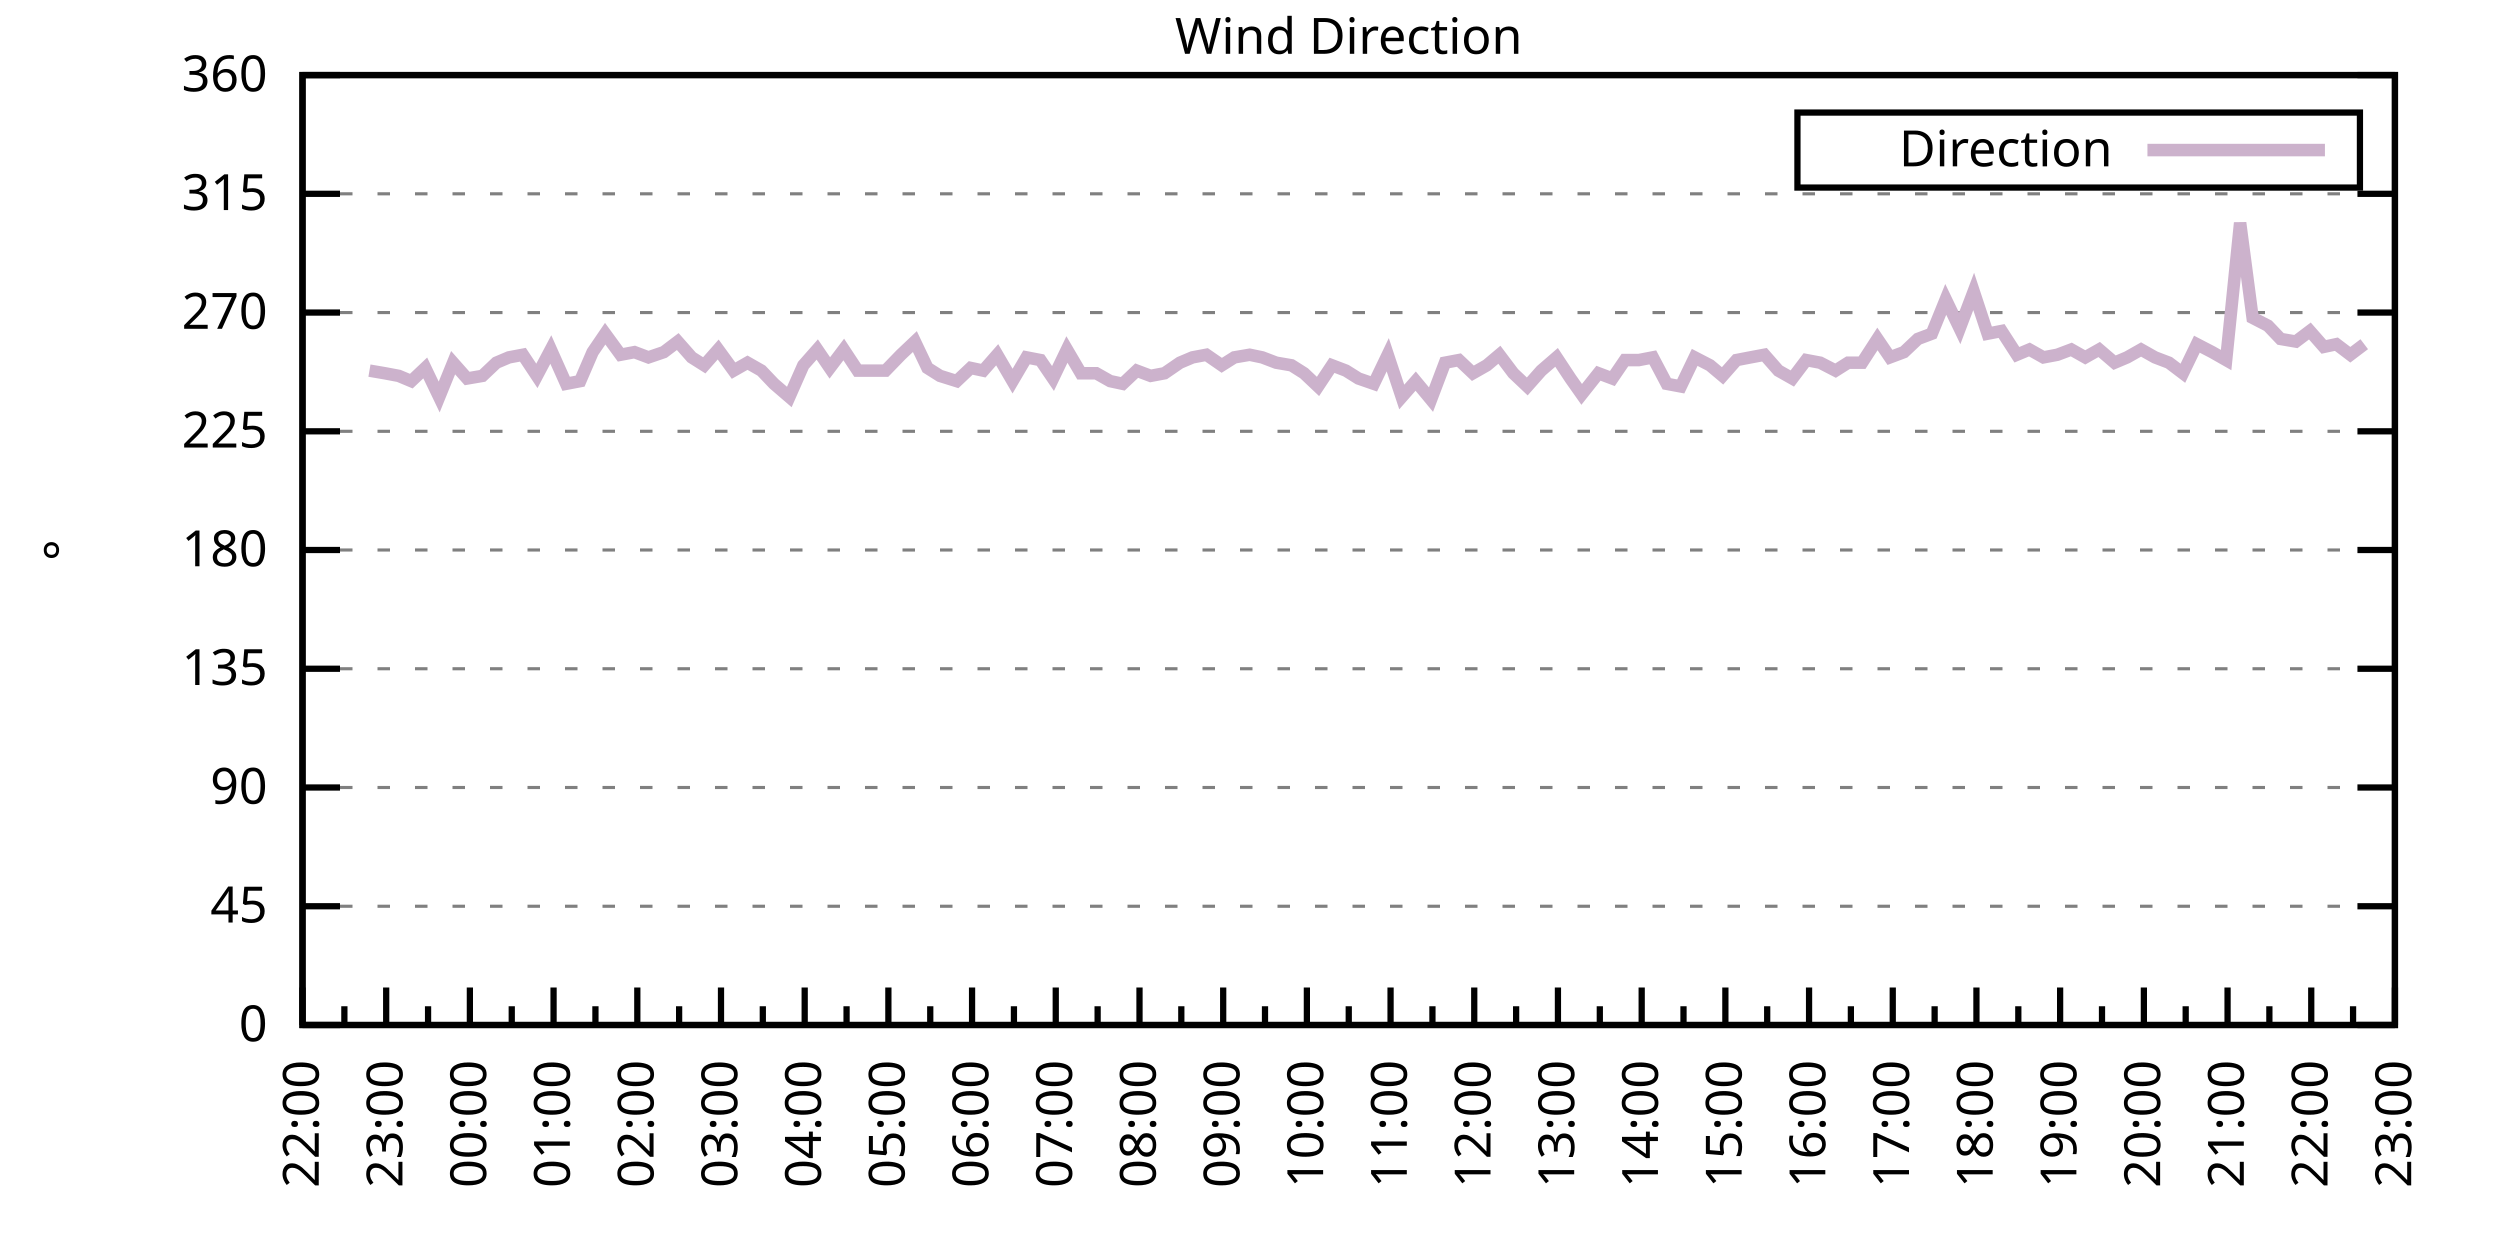
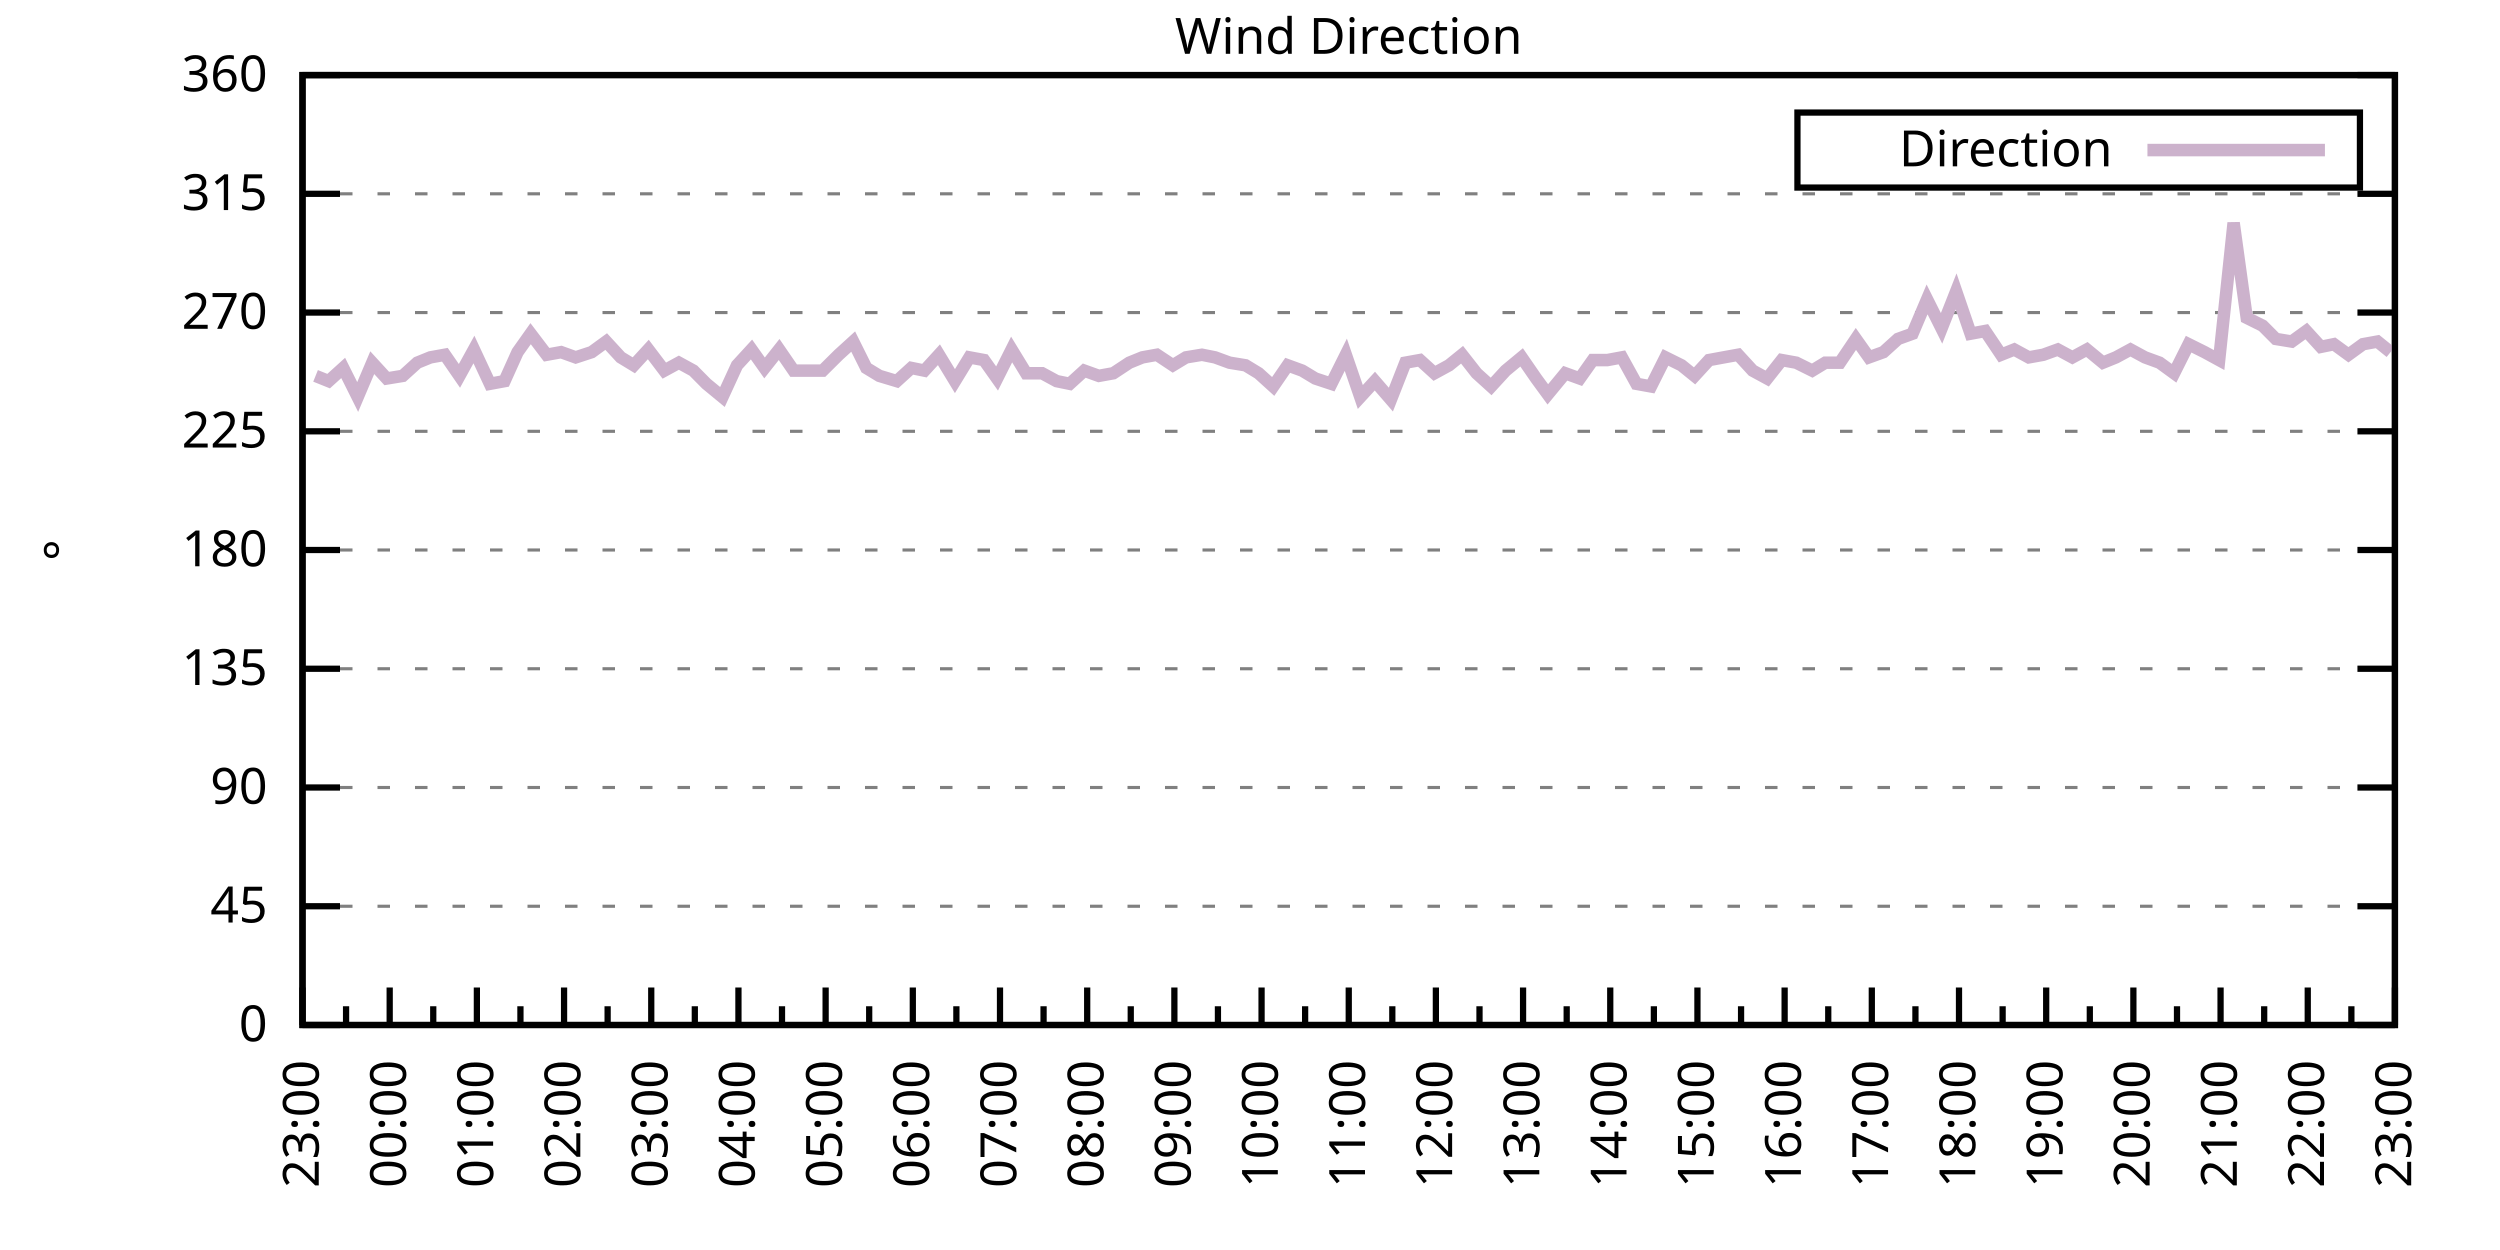
<svg xmlns="http://www.w3.org/2000/svg" xmlns:xlink="http://www.w3.org/1999/xlink" width="400" height="200" viewBox="0 0 400 200">
  <g id="gnuplot_canvas">
    <rect x="0" y="0" width="400" height="200" fill="none" />
    <defs>
      <circle id="gpDot" r="0.5" stroke-width="0.5" stroke="currentColor" />
      <path id="gpPt0" stroke-width="0.333" stroke="currentColor" d="M-1,0 h2 M0,-1 v2" />
      <path id="gpPt1" stroke-width="0.333" stroke="currentColor" d="M-1,-1 L1,1 M1,-1 L-1,1" />
      <path id="gpPt2" stroke-width="0.333" stroke="currentColor" d="M-1,0 L1,0 M0,-1 L0,1 M-1,-1 L1,1 M-1,1 L1,-1" />
      <rect id="gpPt3" stroke-width="0.333" stroke="currentColor" x="-1" y="-1" width="2" height="2" />
      <rect id="gpPt4" stroke-width="0.333" stroke="currentColor" fill="currentColor" x="-1" y="-1" width="2" height="2" />
      <circle id="gpPt5" stroke-width="0.333" stroke="currentColor" cx="0" cy="0" r="1" />
      <use xlink:href="#gpPt5" id="gpPt6" fill="currentColor" stroke="none" />
      <path id="gpPt7" stroke-width="0.333" stroke="currentColor" d="M0,-1.33 L-1.33,0.67 L1.33,0.67 z" />
      <use xlink:href="#gpPt7" id="gpPt8" fill="currentColor" stroke="none" />
      <use xlink:href="#gpPt7" id="gpPt9" stroke="currentColor" transform="rotate(180)" />
      <use xlink:href="#gpPt9" id="gpPt10" fill="currentColor" stroke="none" />
      <use xlink:href="#gpPt3" id="gpPt11" stroke="currentColor" transform="rotate(45)" />
      <use xlink:href="#gpPt11" id="gpPt12" fill="currentColor" stroke="none" />
      <path id="gpPt13" stroke-width="0.333" stroke="currentColor" d="M0,1.330 L1.265,0.411 L0.782,-1.067 L-0.782,-1.076 L-1.265,0.411 z" />
      <use xlink:href="#gpPt13" id="gpPt14" fill="currentColor" stroke="none" />
      <filter id="textbox" filterUnits="objectBoundingBox" x="0" y="0" height="1" width="1">
        <feFlood flood-color="white" flood-opacity="1" result="bgnd" />
        <feComposite in="SourceGraphic" in2="bgnd" operator="atop" />
      </filter>
      <filter id="greybox" filterUnits="objectBoundingBox" x="0" y="0" height="1" width="1">
        <feFlood flood-color="lightgrey" flood-opacity="1" result="grey" />
        <feComposite in="SourceGraphic" in2="grey" operator="atop" />
      </filter>
    </defs>
    <g fill="none" color="white" stroke="currentColor" stroke-width="1.00" stroke-linecap="butt" stroke-linejoin="miter">
</g>
    <g fill="none" color="black" stroke="currentColor" stroke-width="1.00" stroke-linecap="butt" stroke-linejoin="miter">
      <g stroke="none" shape-rendering="crispEdges">
        <polygon fill="rgb(255, 255, 255)" points="48.40,164.00 383.18,164.00 383.18,12.02 48.40,12.02 " />
      </g>
    </g>
    <g fill="none" color="black" stroke="currentColor" stroke-width="1.00" stroke-linecap="butt" stroke-linejoin="miter">
</g>
    <g fill="none" color="black" stroke="black" stroke-width="0.50" stroke-linecap="butt" stroke-linejoin="miter">
</g>
    <g fill="none" color="gray" stroke="currentColor" stroke-width="0.50" stroke-linecap="butt" stroke-linejoin="miter">
      <path stroke="gray" stroke-dasharray="2,4" class="gridline" d="M48.40,164.00 L383.19,164.00  " />
    </g>
    <g fill="none" color="gray" stroke="gray" stroke-width="1.00" stroke-linecap="butt" stroke-linejoin="miter">
</g>
    <g fill="none" color="black" stroke="currentColor" stroke-width="1.00" stroke-linecap="butt" stroke-linejoin="miter">
      <path stroke="black" d="M48.40,164.00 L54.40,164.00 M383.19,164.00 L377.19,164.00  " />
      <g transform="translate(42.80,166.60)" stroke="none" fill="black" font-family="Sans" font-size="8.00" text-anchor="end">
        <text>
          <tspan font-family="Sans"> 0</tspan>
        </text>
      </g>
    </g>
    <g fill="none" color="black" stroke="currentColor" stroke-width="1.00" stroke-linecap="butt" stroke-linejoin="miter">
</g>
    <g fill="none" color="black" stroke="black" stroke-width="0.50" stroke-linecap="butt" stroke-linejoin="miter">
</g>
    <g fill="none" color="gray" stroke="currentColor" stroke-width="0.50" stroke-linecap="butt" stroke-linejoin="miter">
      <path stroke="gray" stroke-dasharray="2,4" class="gridline" d="M48.40,145.00 L383.19,145.00  " />
    </g>
    <g fill="none" color="gray" stroke="gray" stroke-width="1.00" stroke-linecap="butt" stroke-linejoin="miter">
</g>
    <g fill="none" color="black" stroke="currentColor" stroke-width="1.00" stroke-linecap="butt" stroke-linejoin="miter">
      <path stroke="black" d="M48.40,145.00 L54.40,145.00 M383.19,145.00 L377.19,145.00  " />
      <g transform="translate(42.80,147.60)" stroke="none" fill="black" font-family="Sans" font-size="8.00" text-anchor="end">
        <text>
          <tspan font-family="Sans"> 45</tspan>
        </text>
      </g>
    </g>
    <g fill="none" color="black" stroke="currentColor" stroke-width="1.00" stroke-linecap="butt" stroke-linejoin="miter">
</g>
    <g fill="none" color="black" stroke="black" stroke-width="0.50" stroke-linecap="butt" stroke-linejoin="miter">
</g>
    <g fill="none" color="gray" stroke="currentColor" stroke-width="0.50" stroke-linecap="butt" stroke-linejoin="miter">
      <path stroke="gray" stroke-dasharray="2,4" class="gridline" d="M48.40,126.00 L383.19,126.00  " />
    </g>
    <g fill="none" color="gray" stroke="gray" stroke-width="1.00" stroke-linecap="butt" stroke-linejoin="miter">
</g>
    <g fill="none" color="black" stroke="currentColor" stroke-width="1.00" stroke-linecap="butt" stroke-linejoin="miter">
      <path stroke="black" d="M48.40,126.00 L54.40,126.00 M383.19,126.00 L377.19,126.00  " />
      <g transform="translate(42.80,128.60)" stroke="none" fill="black" font-family="Sans" font-size="8.00" text-anchor="end">
        <text>
          <tspan font-family="Sans"> 90</tspan>
        </text>
      </g>
    </g>
    <g fill="none" color="black" stroke="currentColor" stroke-width="1.00" stroke-linecap="butt" stroke-linejoin="miter">
</g>
    <g fill="none" color="black" stroke="black" stroke-width="0.50" stroke-linecap="butt" stroke-linejoin="miter">
</g>
    <g fill="none" color="gray" stroke="currentColor" stroke-width="0.50" stroke-linecap="butt" stroke-linejoin="miter">
      <path stroke="gray" stroke-dasharray="2,4" class="gridline" d="M48.40,107.00 L383.19,107.00  " />
    </g>
    <g fill="none" color="gray" stroke="gray" stroke-width="1.00" stroke-linecap="butt" stroke-linejoin="miter">
</g>
    <g fill="none" color="black" stroke="currentColor" stroke-width="1.00" stroke-linecap="butt" stroke-linejoin="miter">
      <path stroke="black" d="M48.40,107.00 L54.40,107.00 M383.19,107.00 L377.19,107.00  " />
      <g transform="translate(42.80,109.60)" stroke="none" fill="black" font-family="Sans" font-size="8.00" text-anchor="end">
        <text>
          <tspan font-family="Sans"> 135</tspan>
        </text>
      </g>
    </g>
    <g fill="none" color="black" stroke="currentColor" stroke-width="1.00" stroke-linecap="butt" stroke-linejoin="miter">
</g>
    <g fill="none" color="black" stroke="black" stroke-width="0.50" stroke-linecap="butt" stroke-linejoin="miter">
</g>
    <g fill="none" color="gray" stroke="currentColor" stroke-width="0.50" stroke-linecap="butt" stroke-linejoin="miter">
      <path stroke="gray" stroke-dasharray="2,4" class="gridline" d="M48.40,88.00 L383.19,88.00  " />
    </g>
    <g fill="none" color="gray" stroke="gray" stroke-width="1.00" stroke-linecap="butt" stroke-linejoin="miter">
</g>
    <g fill="none" color="black" stroke="currentColor" stroke-width="1.00" stroke-linecap="butt" stroke-linejoin="miter">
      <path stroke="black" d="M48.40,88.00 L54.40,88.00 M383.19,88.00 L377.19,88.00  " />
      <g transform="translate(42.80,90.60)" stroke="none" fill="black" font-family="Sans" font-size="8.00" text-anchor="end">
        <text>
          <tspan font-family="Sans"> 180</tspan>
        </text>
      </g>
    </g>
    <g fill="none" color="black" stroke="currentColor" stroke-width="1.00" stroke-linecap="butt" stroke-linejoin="miter">
</g>
    <g fill="none" color="black" stroke="black" stroke-width="0.50" stroke-linecap="butt" stroke-linejoin="miter">
</g>
    <g fill="none" color="gray" stroke="currentColor" stroke-width="0.50" stroke-linecap="butt" stroke-linejoin="miter">
      <path stroke="gray" stroke-dasharray="2,4" class="gridline" d="M48.40,69.01 L383.19,69.01  " />
    </g>
    <g fill="none" color="gray" stroke="gray" stroke-width="1.00" stroke-linecap="butt" stroke-linejoin="miter">
</g>
    <g fill="none" color="black" stroke="currentColor" stroke-width="1.00" stroke-linecap="butt" stroke-linejoin="miter">
      <path stroke="black" d="M48.40,69.01 L54.40,69.01 M383.19,69.01 L377.19,69.01  " />
      <g transform="translate(42.80,71.61)" stroke="none" fill="black" font-family="Sans" font-size="8.00" text-anchor="end">
        <text>
          <tspan font-family="Sans"> 225</tspan>
        </text>
      </g>
    </g>
    <g fill="none" color="black" stroke="currentColor" stroke-width="1.00" stroke-linecap="butt" stroke-linejoin="miter">
</g>
    <g fill="none" color="black" stroke="black" stroke-width="0.50" stroke-linecap="butt" stroke-linejoin="miter">
</g>
    <g fill="none" color="gray" stroke="currentColor" stroke-width="0.50" stroke-linecap="butt" stroke-linejoin="miter">
      <path stroke="gray" stroke-dasharray="2,4" class="gridline" d="M48.40,50.01 L383.19,50.01  " />
    </g>
    <g fill="none" color="gray" stroke="gray" stroke-width="1.00" stroke-linecap="butt" stroke-linejoin="miter">
</g>
    <g fill="none" color="black" stroke="currentColor" stroke-width="1.00" stroke-linecap="butt" stroke-linejoin="miter">
      <path stroke="black" d="M48.40,50.01 L54.40,50.01 M383.19,50.01 L377.19,50.01  " />
      <g transform="translate(42.80,52.61)" stroke="none" fill="black" font-family="Sans" font-size="8.00" text-anchor="end">
        <text>
          <tspan font-family="Sans"> 270</tspan>
        </text>
      </g>
    </g>
    <g fill="none" color="black" stroke="currentColor" stroke-width="1.00" stroke-linecap="butt" stroke-linejoin="miter">
</g>
    <g fill="none" color="black" stroke="black" stroke-width="0.50" stroke-linecap="butt" stroke-linejoin="miter">
</g>
    <g fill="none" color="gray" stroke="currentColor" stroke-width="0.50" stroke-linecap="butt" stroke-linejoin="miter">
      <path stroke="gray" stroke-dasharray="2,4" class="gridline" d="M48.40,31.01 L383.19,31.01  " />
    </g>
    <g fill="none" color="gray" stroke="gray" stroke-width="1.00" stroke-linecap="butt" stroke-linejoin="miter">
</g>
    <g fill="none" color="black" stroke="currentColor" stroke-width="1.00" stroke-linecap="butt" stroke-linejoin="miter">
      <path stroke="black" d="M48.40,31.01 L54.40,31.01 M383.19,31.01 L377.19,31.01  " />
      <g transform="translate(42.80,33.61)" stroke="none" fill="black" font-family="Sans" font-size="8.00" text-anchor="end">
        <text>
          <tspan font-family="Sans"> 315</tspan>
        </text>
      </g>
    </g>
    <g fill="none" color="black" stroke="currentColor" stroke-width="1.00" stroke-linecap="butt" stroke-linejoin="miter">
</g>
    <g fill="none" color="black" stroke="black" stroke-width="0.50" stroke-linecap="butt" stroke-linejoin="miter">
</g>
    <g fill="none" color="gray" stroke="currentColor" stroke-width="0.50" stroke-linecap="butt" stroke-linejoin="miter">
      <path stroke="gray" stroke-dasharray="2,4" class="gridline" d="M48.40,12.01 L383.19,12.01  " />
    </g>
    <g fill="none" color="gray" stroke="gray" stroke-width="1.00" stroke-linecap="butt" stroke-linejoin="miter">
</g>
    <g fill="none" color="black" stroke="currentColor" stroke-width="1.00" stroke-linecap="butt" stroke-linejoin="miter">
      <path stroke="black" d="M48.40,12.01 L54.40,12.01 M383.19,12.01 L377.19,12.01  " />
      <g transform="translate(42.80,14.61)" stroke="none" fill="black" font-family="Sans" font-size="8.00" text-anchor="end">
        <text>
          <tspan font-family="Sans"> 360</tspan>
        </text>
      </g>
    </g>
    <g fill="none" color="black" stroke="currentColor" stroke-width="1.00" stroke-linecap="butt" stroke-linejoin="miter">
      <path stroke="black" d="M48.40,164.00 L48.40,158.00  " />
      <g transform="translate(51.00,169.60) rotate(270)" stroke="none" fill="black" font-family="Sans" font-size="8.00" text-anchor="end">
        <text>
+           <tspan font-family="Sans">23:00</tspan>
+         </text>
+       </g>
+     </g>
+     <g fill="none" color="black" stroke="currentColor" stroke-width="1.00" stroke-linecap="butt" stroke-linejoin="miter">
+       <path stroke="black" d="M55.37,164.00 L55.37,161.00 M62.35,164.00 L62.35,158.00  " />
+       <g transform="translate(64.95,169.60) rotate(270)" stroke="none" fill="black" font-family="Sans" font-size="8.00" text-anchor="end">
+         <text>
+           <tspan font-family="Sans">00:00</tspan>
+         </text>
+       </g>
+     </g>
+     <g fill="none" color="black" stroke="currentColor" stroke-width="1.00" stroke-linecap="butt" stroke-linejoin="miter">
+       <path stroke="black" d="M69.32,164.00 L69.32,161.00 M76.30,164.00 L76.30,158.00  " />
+       <g transform="translate(78.90,169.60) rotate(270)" stroke="none" fill="black" font-family="Sans" font-size="8.00" text-anchor="end">
+         <text>
+           <tspan font-family="Sans">01:00</tspan>
+         </text>
+       </g>
+     </g>
+     <g fill="none" color="black" stroke="currentColor" stroke-width="1.00" stroke-linecap="butt" stroke-linejoin="miter">
+       <path stroke="black" d="M83.27,164.00 L83.27,161.00 M90.25,164.00 L90.25,158.00  " />
+       <g transform="translate(92.85,169.60) rotate(270)" stroke="none" fill="black" font-family="Sans" font-size="8.00" text-anchor="end">
+         <text>
+           <tspan font-family="Sans">02:00</tspan>
+         </text>
+       </g>
+     </g>
+     <g fill="none" color="black" stroke="currentColor" stroke-width="1.00" stroke-linecap="butt" stroke-linejoin="miter">
+       <path stroke="black" d="M97.22,164.00 L97.22,161.00 M104.20,164.00 L104.20,158.00  " />
+       <g transform="translate(106.80,169.60) rotate(270)" stroke="none" fill="black" font-family="Sans" font-size="8.00" text-anchor="end">
+         <text>
+           <tspan font-family="Sans">03:00</tspan>
+         </text>
+       </g>
+     </g>
+     <g fill="none" color="black" stroke="currentColor" stroke-width="1.00" stroke-linecap="butt" stroke-linejoin="miter">
+       <path stroke="black" d="M111.17,164.00 L111.17,161.00 M118.15,164.00 L118.15,158.00  " />
+       <g transform="translate(120.75,169.60) rotate(270)" stroke="none" fill="black" font-family="Sans" font-size="8.00" text-anchor="end">
+         <text>
+           <tspan font-family="Sans">04:00</tspan>
+         </text>
+       </g>
+     </g>
+     <g fill="none" color="black" stroke="currentColor" stroke-width="1.00" stroke-linecap="butt" stroke-linejoin="miter">
+       <path stroke="black" d="M125.12,164.00 L125.12,161.00 M132.10,164.00 L132.10,158.00  " />
+       <g transform="translate(134.70,169.60) rotate(270)" stroke="none" fill="black" font-family="Sans" font-size="8.00" text-anchor="end">
+         <text>
+           <tspan font-family="Sans">05:00</tspan>
+         </text>
+       </g>
+     </g>
+     <g fill="none" color="black" stroke="currentColor" stroke-width="1.00" stroke-linecap="butt" stroke-linejoin="miter">
+       <path stroke="black" d="M139.07,164.00 L139.07,161.00 M146.05,164.00 L146.05,158.00  " />
+       <g transform="translate(148.65,169.60) rotate(270)" stroke="none" fill="black" font-family="Sans" font-size="8.00" text-anchor="end">
+         <text>
+           <tspan font-family="Sans">06:00</tspan>
+         </text>
+       </g>
+     </g>
+     <g fill="none" color="black" stroke="currentColor" stroke-width="1.00" stroke-linecap="butt" stroke-linejoin="miter">
+       <path stroke="black" d="M153.02,164.00 L153.02,161.00 M160.00,164.00 L160.00,158.00  " />
+       <g transform="translate(162.60,169.60) rotate(270)" stroke="none" fill="black" font-family="Sans" font-size="8.00" text-anchor="end">
+         <text>
+           <tspan font-family="Sans">07:00</tspan>
+         </text>
+       </g>
+     </g>
+     <g fill="none" color="black" stroke="currentColor" stroke-width="1.00" stroke-linecap="butt" stroke-linejoin="miter">
+       <path stroke="black" d="M166.97,164.00 L166.97,161.00 M173.95,164.00 L173.95,158.00  " />
+       <g transform="translate(176.55,169.60) rotate(270)" stroke="none" fill="black" font-family="Sans" font-size="8.00" text-anchor="end">
+         <text>
+           <tspan font-family="Sans">08:00</tspan>
+         </text>
+       </g>
+     </g>
+     <g fill="none" color="black" stroke="currentColor" stroke-width="1.00" stroke-linecap="butt" stroke-linejoin="miter">
+       <path stroke="black" d="M180.92,164.00 L180.92,161.00 M187.90,164.00 L187.90,158.00  " />
+       <g transform="translate(190.50,169.60) rotate(270)" stroke="none" fill="black" font-family="Sans" font-size="8.00" text-anchor="end">
+         <text>
+           <tspan font-family="Sans">09:00</tspan>
+         </text>
+       </g>
+     </g>
+     <g fill="none" color="black" stroke="currentColor" stroke-width="1.00" stroke-linecap="butt" stroke-linejoin="miter">
+       <path stroke="black" d="M194.87,164.00 L194.87,161.00 M201.85,164.00 L201.85,158.00  " />
+       <g transform="translate(204.45,169.60) rotate(270)" stroke="none" fill="black" font-family="Sans" font-size="8.00" text-anchor="end">
+         <text>
+           <tspan font-family="Sans">10:00</tspan>
+         </text>
+       </g>
+     </g>
+     <g fill="none" color="black" stroke="currentColor" stroke-width="1.00" stroke-linecap="butt" stroke-linejoin="miter">
+       <path stroke="black" d="M208.82,164.00 L208.82,161.00 M215.80,164.00 L215.80,158.00  " />
+       <g transform="translate(218.40,169.60) rotate(270)" stroke="none" fill="black" font-family="Sans" font-size="8.00" text-anchor="end">
+         <text>
+           <tspan font-family="Sans">11:00</tspan>
+         </text>
+       </g>
+     </g>
+     <g fill="none" color="black" stroke="currentColor" stroke-width="1.00" stroke-linecap="butt" stroke-linejoin="miter">
+       <path stroke="black" d="M222.77,164.00 L222.77,161.00 M229.74,164.00 L229.74,158.00  " />
+       <g transform="translate(232.34,169.60) rotate(270)" stroke="none" fill="black" font-family="Sans" font-size="8.00" text-anchor="end">
+         <text>
+           <tspan font-family="Sans">12:00</tspan>
+         </text>
+       </g>
+     </g>
+     <g fill="none" color="black" stroke="currentColor" stroke-width="1.00" stroke-linecap="butt" stroke-linejoin="miter">
+       <path stroke="black" d="M236.72,164.00 L236.72,161.00 M243.69,164.00 L243.69,158.00  " />
+       <g transform="translate(246.29,169.60) rotate(270)" stroke="none" fill="black" font-family="Sans" font-size="8.00" text-anchor="end">
+         <text>
+           <tspan font-family="Sans">13:00</tspan>
+         </text>
+       </g>
+     </g>
+     <g fill="none" color="black" stroke="currentColor" stroke-width="1.00" stroke-linecap="butt" stroke-linejoin="miter">
+       <path stroke="black" d="M250.67,164.00 L250.67,161.00 M257.64,164.00 L257.64,158.00  " />
+       <g transform="translate(260.24,169.60) rotate(270)" stroke="none" fill="black" font-family="Sans" font-size="8.00" text-anchor="end">
+         <text>
+           <tspan font-family="Sans">14:00</tspan>
+         </text>
+       </g>
+     </g>
+     <g fill="none" color="black" stroke="currentColor" stroke-width="1.00" stroke-linecap="butt" stroke-linejoin="miter">
+       <path stroke="black" d="M264.62,164.00 L264.62,161.00 M271.59,164.00 L271.59,158.00  " />
+       <g transform="translate(274.19,169.60) rotate(270)" stroke="none" fill="black" font-family="Sans" font-size="8.00" text-anchor="end">
+         <text>
+           <tspan font-family="Sans">15:00</tspan>
+         </text>
+       </g>
+     </g>
+     <g fill="none" color="black" stroke="currentColor" stroke-width="1.00" stroke-linecap="butt" stroke-linejoin="miter">
+       <path stroke="black" d="M278.57,164.00 L278.57,161.00 M285.54,164.00 L285.54,158.00  " />
+       <g transform="translate(288.14,169.60) rotate(270)" stroke="none" fill="black" font-family="Sans" font-size="8.00" text-anchor="end">
+         <text>
+           <tspan font-family="Sans">16:00</tspan>
+         </text>
+       </g>
+     </g>
+     <g fill="none" color="black" stroke="currentColor" stroke-width="1.00" stroke-linecap="butt" stroke-linejoin="miter">
+       <path stroke="black" d="M292.52,164.00 L292.52,161.00 M299.49,164.00 L299.49,158.00  " />
+       <g transform="translate(302.09,169.60) rotate(270)" stroke="none" fill="black" font-family="Sans" font-size="8.00" text-anchor="end">
+         <text>
+           <tspan font-family="Sans">17:00</tspan>
+         </text>
+       </g>
+     </g>
+     <g fill="none" color="black" stroke="currentColor" stroke-width="1.00" stroke-linecap="butt" stroke-linejoin="miter">
+       <path stroke="black" d="M306.47,164.00 L306.47,161.00 M313.44,164.00 L313.44,158.00  " />
+       <g transform="translate(316.04,169.60) rotate(270)" stroke="none" fill="black" font-family="Sans" font-size="8.00" text-anchor="end">
+         <text>
+           <tspan font-family="Sans">18:00</tspan>
+         </text>
+       </g>
+     </g>
+     <g fill="none" color="black" stroke="currentColor" stroke-width="1.00" stroke-linecap="butt" stroke-linejoin="miter">
+       <path stroke="black" d="M320.42,164.00 L320.42,161.00 M327.39,164.00 L327.39,158.00  " />
+       <g transform="translate(329.99,169.60) rotate(270)" stroke="none" fill="black" font-family="Sans" font-size="8.00" text-anchor="end">
+         <text>
+           <tspan font-family="Sans">19:00</tspan>
+         </text>
+       </g>
+     </g>
+     <g fill="none" color="black" stroke="currentColor" stroke-width="1.00" stroke-linecap="butt" stroke-linejoin="miter">
+       <path stroke="black" d="M334.37,164.00 L334.37,161.00 M341.34,164.00 L341.34,158.00  " />
+       <g transform="translate(343.94,169.60) rotate(270)" stroke="none" fill="black" font-family="Sans" font-size="8.00" text-anchor="end">
+         <text>
+           <tspan font-family="Sans">20:00</tspan>
+         </text>
+       </g>
+     </g>
+     <g fill="none" color="black" stroke="currentColor" stroke-width="1.00" stroke-linecap="butt" stroke-linejoin="miter">
+       <path stroke="black" d="M348.32,164.00 L348.32,161.00 M355.29,164.00 L355.29,158.00  " />
+       <g transform="translate(357.89,169.60) rotate(270)" stroke="none" fill="black" font-family="Sans" font-size="8.00" text-anchor="end">
+         <text>
+           <tspan font-family="Sans">21:00</tspan>
+         </text>
+       </g>
+     </g>
+     <g fill="none" color="black" stroke="currentColor" stroke-width="1.00" stroke-linecap="butt" stroke-linejoin="miter">
+       <path stroke="black" d="M362.27,164.00 L362.27,161.00 M369.24,164.00 L369.24,158.00  " />
+       <g transform="translate(371.84,169.60) rotate(270)" stroke="none" fill="black" font-family="Sans" font-size="8.00" text-anchor="end">
+         <text>
          <tspan font-family="Sans">22:00</tspan>
        </text>
      </g>
    </g>
    <g fill="none" color="black" stroke="currentColor" stroke-width="1.00" stroke-linecap="butt" stroke-linejoin="miter">
-       <path stroke="black" d="M55.10,164.00 L55.10,161.00 M61.79,164.00 L61.79,158.00  " />
-       <g transform="translate(64.39,169.60) rotate(270)" stroke="none" fill="black" font-family="Sans" font-size="8.00" text-anchor="end">
-         <text>
-           <tspan font-family="Sans">23:00</tspan>
-         </text>
-       </g>
-     </g>
-     <g fill="none" color="black" stroke="currentColor" stroke-width="1.00" stroke-linecap="butt" stroke-linejoin="miter">
-       <path stroke="black" d="M68.49,164.00 L68.49,161.00 M75.18,164.00 L75.18,158.00  " />
-       <g transform="translate(77.78,169.60) rotate(270)" stroke="none" fill="black" font-family="Sans" font-size="8.00" text-anchor="end">
-         <text>
-           <tspan font-family="Sans">00:00</tspan>
-         </text>
-       </g>
-     </g>
-     <g fill="none" color="black" stroke="currentColor" stroke-width="1.00" stroke-linecap="butt" stroke-linejoin="miter">
-       <path stroke="black" d="M81.88,164.00 L81.88,161.00 M88.57,164.00 L88.57,158.00  " />
-       <g transform="translate(91.17,169.60) rotate(270)" stroke="none" fill="black" font-family="Sans" font-size="8.00" text-anchor="end">
-         <text>
-           <tspan font-family="Sans">01:00</tspan>
-         </text>
-       </g>
-     </g>
-     <g fill="none" color="black" stroke="currentColor" stroke-width="1.00" stroke-linecap="butt" stroke-linejoin="miter">
-       <path stroke="black" d="M95.27,164.00 L95.27,161.00 M101.97,164.00 L101.97,158.00  " />
-       <g transform="translate(104.57,169.60) rotate(270)" stroke="none" fill="black" font-family="Sans" font-size="8.00" text-anchor="end">
-         <text>
-           <tspan font-family="Sans">02:00</tspan>
-         </text>
-       </g>
-     </g>
-     <g fill="none" color="black" stroke="currentColor" stroke-width="1.00" stroke-linecap="butt" stroke-linejoin="miter">
-       <path stroke="black" d="M108.66,164.00 L108.66,161.00 M115.36,164.00 L115.36,158.00  " />
-       <g transform="translate(117.96,169.60) rotate(270)" stroke="none" fill="black" font-family="Sans" font-size="8.00" text-anchor="end">
-         <text>
-           <tspan font-family="Sans">03:00</tspan>
-         </text>
-       </g>
-     </g>
-     <g fill="none" color="black" stroke="currentColor" stroke-width="1.00" stroke-linecap="butt" stroke-linejoin="miter">
-       <path stroke="black" d="M122.05,164.00 L122.05,161.00 M128.75,164.00 L128.75,158.00  " />
-       <g transform="translate(131.35,169.60) rotate(270)" stroke="none" fill="black" font-family="Sans" font-size="8.00" text-anchor="end">
-         <text>
-           <tspan font-family="Sans">04:00</tspan>
-         </text>
-       </g>
-     </g>
-     <g fill="none" color="black" stroke="currentColor" stroke-width="1.00" stroke-linecap="butt" stroke-linejoin="miter">
-       <path stroke="black" d="M135.45,164.00 L135.45,161.00 M142.14,164.00 L142.14,158.00  " />
-       <g transform="translate(144.74,169.60) rotate(270)" stroke="none" fill="black" font-family="Sans" font-size="8.00" text-anchor="end">
-         <text>
-           <tspan font-family="Sans">05:00</tspan>
-         </text>
-       </g>
-     </g>
-     <g fill="none" color="black" stroke="currentColor" stroke-width="1.00" stroke-linecap="butt" stroke-linejoin="miter">
-       <path stroke="black" d="M148.84,164.00 L148.84,161.00 M155.53,164.00 L155.53,158.00  " />
-       <g transform="translate(158.13,169.60) rotate(270)" stroke="none" fill="black" font-family="Sans" font-size="8.00" text-anchor="end">
-         <text>
-           <tspan font-family="Sans">06:00</tspan>
-         </text>
-       </g>
-     </g>
-     <g fill="none" color="black" stroke="currentColor" stroke-width="1.00" stroke-linecap="butt" stroke-linejoin="miter">
-       <path stroke="black" d="M162.23,164.00 L162.23,161.00 M168.92,164.00 L168.92,158.00  " />
-       <g transform="translate(171.52,169.60) rotate(270)" stroke="none" fill="black" font-family="Sans" font-size="8.00" text-anchor="end">
-         <text>
-           <tspan font-family="Sans">07:00</tspan>
-         </text>
-       </g>
-     </g>
-     <g fill="none" color="black" stroke="currentColor" stroke-width="1.00" stroke-linecap="butt" stroke-linejoin="miter">
-       <path stroke="black" d="M175.62,164.00 L175.62,161.00 M182.32,164.00 L182.32,158.00  " />
-       <g transform="translate(184.92,169.60) rotate(270)" stroke="none" fill="black" font-family="Sans" font-size="8.00" text-anchor="end">
-         <text>
-           <tspan font-family="Sans">08:00</tspan>
-         </text>
-       </g>
-     </g>
-     <g fill="none" color="black" stroke="currentColor" stroke-width="1.00" stroke-linecap="butt" stroke-linejoin="miter">
-       <path stroke="black" d="M189.01,164.00 L189.01,161.00 M195.71,164.00 L195.71,158.00  " />
-       <g transform="translate(198.31,169.60) rotate(270)" stroke="none" fill="black" font-family="Sans" font-size="8.00" text-anchor="end">
-         <text>
-           <tspan font-family="Sans">09:00</tspan>
-         </text>
-       </g>
-     </g>
-     <g fill="none" color="black" stroke="currentColor" stroke-width="1.00" stroke-linecap="butt" stroke-linejoin="miter">
-       <path stroke="black" d="M202.40,164.00 L202.40,161.00 M209.10,164.00 L209.10,158.00  " />
-       <g transform="translate(211.70,169.60) rotate(270)" stroke="none" fill="black" font-family="Sans" font-size="8.00" text-anchor="end">
-         <text>
-           <tspan font-family="Sans">10:00</tspan>
-         </text>
-       </g>
-     </g>
-     <g fill="none" color="black" stroke="currentColor" stroke-width="1.00" stroke-linecap="butt" stroke-linejoin="miter">
-       <path stroke="black" d="M215.80,164.00 L215.80,161.00 M222.49,164.00 L222.49,158.00  " />
-       <g transform="translate(225.09,169.60) rotate(270)" stroke="none" fill="black" font-family="Sans" font-size="8.00" text-anchor="end">
-         <text>
-           <tspan font-family="Sans">11:00</tspan>
-         </text>
-       </g>
-     </g>
-     <g fill="none" color="black" stroke="currentColor" stroke-width="1.00" stroke-linecap="butt" stroke-linejoin="miter">
-       <path stroke="black" d="M229.19,164.00 L229.19,161.00 M235.88,164.00 L235.88,158.00  " />
-       <g transform="translate(238.48,169.60) rotate(270)" stroke="none" fill="black" font-family="Sans" font-size="8.00" text-anchor="end">
-         <text>
-           <tspan font-family="Sans">12:00</tspan>
-         </text>
-       </g>
-     </g>
-     <g fill="none" color="black" stroke="currentColor" stroke-width="1.00" stroke-linecap="butt" stroke-linejoin="miter">
-       <path stroke="black" d="M242.58,164.00 L242.58,161.00 M249.27,164.00 L249.27,158.00  " />
-       <g transform="translate(251.87,169.60) rotate(270)" stroke="none" fill="black" font-family="Sans" font-size="8.00" text-anchor="end">
-         <text>
-           <tspan font-family="Sans">13:00</tspan>
-         </text>
-       </g>
-     </g>
-     <g fill="none" color="black" stroke="currentColor" stroke-width="1.00" stroke-linecap="butt" stroke-linejoin="miter">
-       <path stroke="black" d="M255.97,164.00 L255.97,161.00 M262.67,164.00 L262.67,158.00  " />
-       <g transform="translate(265.27,169.60) rotate(270)" stroke="none" fill="black" font-family="Sans" font-size="8.00" text-anchor="end">
-         <text>
-           <tspan font-family="Sans">14:00</tspan>
-         </text>
-       </g>
-     </g>
-     <g fill="none" color="black" stroke="currentColor" stroke-width="1.00" stroke-linecap="butt" stroke-linejoin="miter">
-       <path stroke="black" d="M269.36,164.00 L269.36,161.00 M276.06,164.00 L276.06,158.00  " />
-       <g transform="translate(278.66,169.60) rotate(270)" stroke="none" fill="black" font-family="Sans" font-size="8.00" text-anchor="end">
-         <text>
-           <tspan font-family="Sans">15:00</tspan>
-         </text>
-       </g>
-     </g>
-     <g fill="none" color="black" stroke="currentColor" stroke-width="1.00" stroke-linecap="butt" stroke-linejoin="miter">
-       <path stroke="black" d="M282.75,164.00 L282.75,161.00 M289.45,164.00 L289.45,158.00  " />
-       <g transform="translate(292.05,169.60) rotate(270)" stroke="none" fill="black" font-family="Sans" font-size="8.00" text-anchor="end">
-         <text>
-           <tspan font-family="Sans">16:00</tspan>
-         </text>
-       </g>
-     </g>
-     <g fill="none" color="black" stroke="currentColor" stroke-width="1.00" stroke-linecap="butt" stroke-linejoin="miter">
-       <path stroke="black" d="M296.14,164.00 L296.14,161.00 M302.84,164.00 L302.84,158.00  " />
-       <g transform="translate(305.44,169.60) rotate(270)" stroke="none" fill="black" font-family="Sans" font-size="8.00" text-anchor="end">
-         <text>
-           <tspan font-family="Sans">17:00</tspan>
-         </text>
-       </g>
-     </g>
-     <g fill="none" color="black" stroke="currentColor" stroke-width="1.00" stroke-linecap="butt" stroke-linejoin="miter">
-       <path stroke="black" d="M309.54,164.00 L309.54,161.00 M316.23,164.00 L316.23,158.00  " />
-       <g transform="translate(318.83,169.60) rotate(270)" stroke="none" fill="black" font-family="Sans" font-size="8.00" text-anchor="end">
-         <text>
-           <tspan font-family="Sans">18:00</tspan>
-         </text>
-       </g>
-     </g>
-     <g fill="none" color="black" stroke="currentColor" stroke-width="1.00" stroke-linecap="butt" stroke-linejoin="miter">
-       <path stroke="black" d="M322.93,164.00 L322.93,161.00 M329.62,164.00 L329.62,158.00  " />
-       <g transform="translate(332.22,169.60) rotate(270)" stroke="none" fill="black" font-family="Sans" font-size="8.00" text-anchor="end">
-         <text>
-           <tspan font-family="Sans">19:00</tspan>
-         </text>
-       </g>
-     </g>
-     <g fill="none" color="black" stroke="currentColor" stroke-width="1.00" stroke-linecap="butt" stroke-linejoin="miter">
-       <path stroke="black" d="M336.32,164.00 L336.32,161.00 M343.02,164.00 L343.02,158.00  " />
-       <g transform="translate(345.62,169.60) rotate(270)" stroke="none" fill="black" font-family="Sans" font-size="8.00" text-anchor="end">
-         <text>
-           <tspan font-family="Sans">20:00</tspan>
-         </text>
-       </g>
-     </g>
-     <g fill="none" color="black" stroke="currentColor" stroke-width="1.00" stroke-linecap="butt" stroke-linejoin="miter">
-       <path stroke="black" d="M349.71,164.00 L349.71,161.00 M356.41,164.00 L356.41,158.00  " />
-       <g transform="translate(359.01,169.60) rotate(270)" stroke="none" fill="black" font-family="Sans" font-size="8.00" text-anchor="end">
-         <text>
-           <tspan font-family="Sans">21:00</tspan>
-         </text>
-       </g>
-     </g>
-     <g fill="none" color="black" stroke="currentColor" stroke-width="1.00" stroke-linecap="butt" stroke-linejoin="miter">
-       <path stroke="black" d="M363.10,164.00 L363.10,161.00 M369.80,164.00 L369.80,158.00  " />
-       <g transform="translate(372.40,169.60) rotate(270)" stroke="none" fill="black" font-family="Sans" font-size="8.00" text-anchor="end">
-         <text>
-           <tspan font-family="Sans">22:00</tspan>
-         </text>
-       </g>
-     </g>
-     <g fill="none" color="black" stroke="currentColor" stroke-width="1.00" stroke-linecap="butt" stroke-linejoin="miter">
-       <path stroke="black" d="M376.49,164.00 L376.49,161.00 M383.19,164.00 L383.19,158.00  " />
+       <path stroke="black" d="M376.22,164.00 L376.22,161.00 M383.19,164.00 L383.19,158.00  " />
      <g transform="translate(385.79,169.60) rotate(270)" stroke="none" fill="black" font-family="Sans" font-size="8.00" text-anchor="end">
        <text>
          <tspan font-family="Sans">23:00</tspan>
        </text>
      </g>
    </g>
    <g fill="none" color="black" stroke="currentColor" stroke-width="1.00" stroke-linecap="butt" stroke-linejoin="miter">
</g>
    <g fill="none" color="black" stroke="currentColor" stroke-width="1.00" stroke-linecap="butt" stroke-linejoin="miter">
      <path stroke="black" d="M48.40,12.01 L48.40,164.00 L383.19,164.00 L383.19,12.01 L48.40,12.01 Z  " />
    </g>
    <g fill="none" color="black" stroke="currentColor" stroke-width="1.00" stroke-linecap="butt" stroke-linejoin="miter">
      <g transform="translate(12.80,88.01) rotate(270)" stroke="none" fill="black" font-family="Sans" font-size="8.00" text-anchor="middle">
        <text>
          <tspan font-family="Sans">°</tspan>
        </text>
      </g>
    </g>
    <g fill="none" color="black" stroke="currentColor" stroke-width="1.00" stroke-linecap="butt" stroke-linejoin="miter">
</g>
    <g fill="none" color="black" stroke="currentColor" stroke-width="1.00" stroke-linecap="butt" stroke-linejoin="miter">
      <path stroke="black" d="M287.59,30.01 L287.59,18.01 L377.59,18.01 L377.59,30.01 L287.59,30.01 Z  " />
    </g>
    <g id="Wind_direction_plot_1">
      <g fill="none" color="white" stroke="black" stroke-width="2.00" stroke-linecap="butt" stroke-linejoin="miter">
</g>
      <g fill="none" color="black" stroke="currentColor" stroke-width="2.00" stroke-linecap="butt" stroke-linejoin="miter">
        <g transform="translate(337.99,26.61)" stroke="none" fill="black" font-family="Sans" font-size="8.00" text-anchor="end">
          <text>
            <tspan font-family="Sans">Direction</tspan>
          </text>
        </g>
      </g>
      <g fill="none" color="black" stroke="currentColor" stroke-width="2.00" stroke-linecap="butt" stroke-linejoin="miter">
-         <path stroke="rgb(204, 178, 204)" d="M343.59,24.01 L371.99,24.01 M59.11,59.30 L61.57,59.72 L63.80,60.14 L65.81,60.98 L68.04,58.87 L70.27,63.52   L72.50,58.03 L74.74,60.56 L77.19,60.14 L79.42,58.03 L81.43,57.18 L83.66,56.76 L85.90,60.14 L88.13,55.92   L90.58,61.41 L92.82,60.98 L94.82,56.34 L96.83,53.39 L99.29,56.76 L101.52,56.34 L103.75,57.18 L106.21,56.34   L108.44,54.65 L110.67,57.18 L112.68,58.45 L114.91,55.92 L117.37,59.30 L119.60,58.03 L121.83,59.30 L123.84,61.41   L126.29,63.52 L128.53,58.45 L130.76,55.92 L132.77,58.87 L135.00,55.92 L137.23,59.30 L139.46,59.30 L141.69,59.30   L144.15,56.76 L146.38,54.65 L148.39,58.87 L150.40,60.14 L153.08,60.98 L155.31,58.87 L157.32,59.30 L159.55,56.76   L162.01,60.98 L164.24,57.18 L166.47,57.61 L168.48,60.56 L170.71,55.92 L172.94,59.72 L175.40,59.72 L177.63,60.98   L179.64,61.41 L181.87,59.30 L184.10,60.14 L186.33,59.72 L188.79,58.03 L190.80,57.18 L193.03,56.76 L195.48,58.45   L197.49,57.18 L199.95,56.76 L201.96,57.18 L204.19,58.03 L206.64,58.45 L208.65,59.72 L210.88,61.83 L213.12,58.45   L215.35,59.30 L217.36,60.56 L219.81,61.41 L222.04,56.76 L224.28,63.52 L226.51,60.98 L228.96,63.94 L231.20,58.03   L233.43,57.61 L235.66,59.72 L237.89,58.45 L239.90,56.76 L242.13,59.72 L244.36,61.83 L246.60,59.30 L249.05,57.18   L251.28,60.56 L253.07,63.10 L255.75,59.72 L257.98,60.56 L259.99,57.61 L262.22,57.61 L264.45,57.18 L266.68,61.41   L268.92,61.83 L271.15,57.18 L273.60,58.45 L275.61,60.14 L277.84,57.61 L280.07,57.18 L282.31,56.76 L284.54,59.30   L286.77,60.56 L289.00,57.61 L291.23,58.03 L293.69,59.30 L295.70,58.03 L297.93,58.03 L300.39,54.23 L302.39,57.18   L304.63,56.34 L306.86,54.23 L309.09,53.39 L311.32,47.90 L313.55,52.54 L315.79,46.63 L318.02,53.39 L320.25,52.96   L322.70,56.76 L324.71,55.92 L326.95,57.18 L329.18,56.76 L331.41,55.92 L333.64,57.18 L335.87,55.92 L338.33,58.03   L340.34,57.18 L342.57,55.92 L344.80,57.18 L347.03,58.03 L349.26,59.72 L351.50,55.07 L353.95,56.34 L356.18,57.61   L358.42,35.65 L360.42,50.85 L362.88,52.12 L364.89,54.23 L367.34,54.65 L369.58,52.96 L371.81,55.50 L373.82,55.07   L376.05,56.76 L378.28,55.07  " />
+         <path stroke="rgb(204, 178, 204)" d="M343.59,24.01 L371.99,24.01 M50.49,60.14 L52.58,60.98 L54.91,58.87 L57.23,63.52 L59.56,58.03 L61.88,60.56   L64.44,60.14 L66.77,58.03 L68.86,57.18 L71.18,56.76 L73.51,60.14 L75.83,55.92 L78.39,61.41 L80.72,60.98   L82.81,56.34 L84.90,53.39 L87.46,56.76 L89.78,56.34 L92.11,57.18 L94.67,56.34 L96.99,54.65 L99.32,57.18   L101.41,58.45 L103.73,55.92 L106.29,59.30 L108.62,58.03 L110.94,59.30 L113.03,61.41 L115.59,63.52 L117.92,58.45   L120.24,55.92 L122.33,58.87 L124.66,55.92 L126.98,59.30 L129.31,59.30 L131.63,59.30 L134.19,56.76 L136.51,54.65   L138.61,58.87 L140.70,60.14 L143.49,60.98 L145.81,58.87 L147.91,59.30 L150.23,56.76 L152.79,60.98 L155.11,57.18   L157.44,57.61 L159.53,60.56 L161.86,55.92 L164.18,59.72 L166.74,59.72 L169.06,60.98 L171.16,61.41 L173.48,59.30   L175.81,60.14 L178.13,59.72 L180.69,58.03 L182.78,57.18 L185.11,56.76 L187.66,58.45 L189.76,57.18 L192.31,56.76   L194.41,57.18 L196.73,58.03 L199.29,58.45 L201.38,59.72 L203.71,61.83 L206.03,58.45 L208.36,59.30 L210.45,60.56   L213.01,61.41 L215.33,56.76 L217.65,63.52 L219.98,60.98 L222.54,63.94 L224.86,58.03 L227.19,57.61 L229.51,59.72   L231.84,58.45 L233.93,56.76 L236.25,59.72 L238.58,61.83 L240.90,59.30 L243.46,57.18 L245.79,60.56 L247.65,63.10   L250.44,59.72 L252.76,60.56 L254.85,57.61 L257.18,57.61 L259.50,57.18 L261.83,61.41 L264.15,61.83 L266.48,57.18   L269.04,58.45 L271.13,60.14 L273.45,57.61 L275.78,57.18 L278.10,56.76 L280.43,59.30 L282.75,60.56 L285.08,57.61   L287.40,58.03 L289.96,59.30 L292.05,58.03 L294.38,58.03 L296.94,54.23 L299.03,57.18 L301.35,56.34 L303.68,54.23   L306.00,53.39 L308.33,47.90 L310.65,52.54 L312.98,46.63 L315.30,53.39 L317.63,52.96 L320.18,56.76 L322.28,55.92   L324.60,57.18 L326.93,56.76 L329.25,55.92 L331.58,57.18 L333.90,55.92 L336.46,58.03 L338.55,57.18 L340.88,55.92   L343.20,57.18 L345.53,58.03 L347.85,59.72 L350.18,55.07 L352.73,56.34 L355.06,57.61 L357.38,35.65 L359.48,50.85   L362.03,52.12 L364.13,54.23 L366.68,54.65 L369.01,52.96 L371.33,55.50 L373.43,55.07 L375.75,56.76 L378.08,55.07   L380.40,54.65 L382.49,56.34  " />
      </g>
    </g>
    <g fill="none" color="black" stroke="currentColor" stroke-width="2.00" stroke-linecap="butt" stroke-linejoin="miter">
</g>
    <g fill="none" color="black" stroke="black" stroke-width="1.00" stroke-linecap="butt" stroke-linejoin="miter">
</g>
    <g fill="none" color="black" stroke="currentColor" stroke-width="1.00" stroke-linecap="butt" stroke-linejoin="miter">
      <path stroke="black" d="M48.40,12.01 L48.40,164.00 L383.19,164.00 L383.19,12.01 L48.40,12.01 Z  " />
    </g>
    <g fill="none" color="black" stroke="currentColor" stroke-width="1.00" stroke-linecap="butt" stroke-linejoin="miter">
      <g transform="translate(215.79,8.61)" stroke="none" fill="black" font-family="Sans" font-size="8.00" text-anchor="middle">
        <text>
          <tspan font-family="Sans">Wind Direction</tspan>
        </text>
      </g>
    </g>
    <g fill="none" color="black" stroke="currentColor" stroke-width="1.00" stroke-linecap="butt" stroke-linejoin="miter">
</g>
  </g>
</svg>
